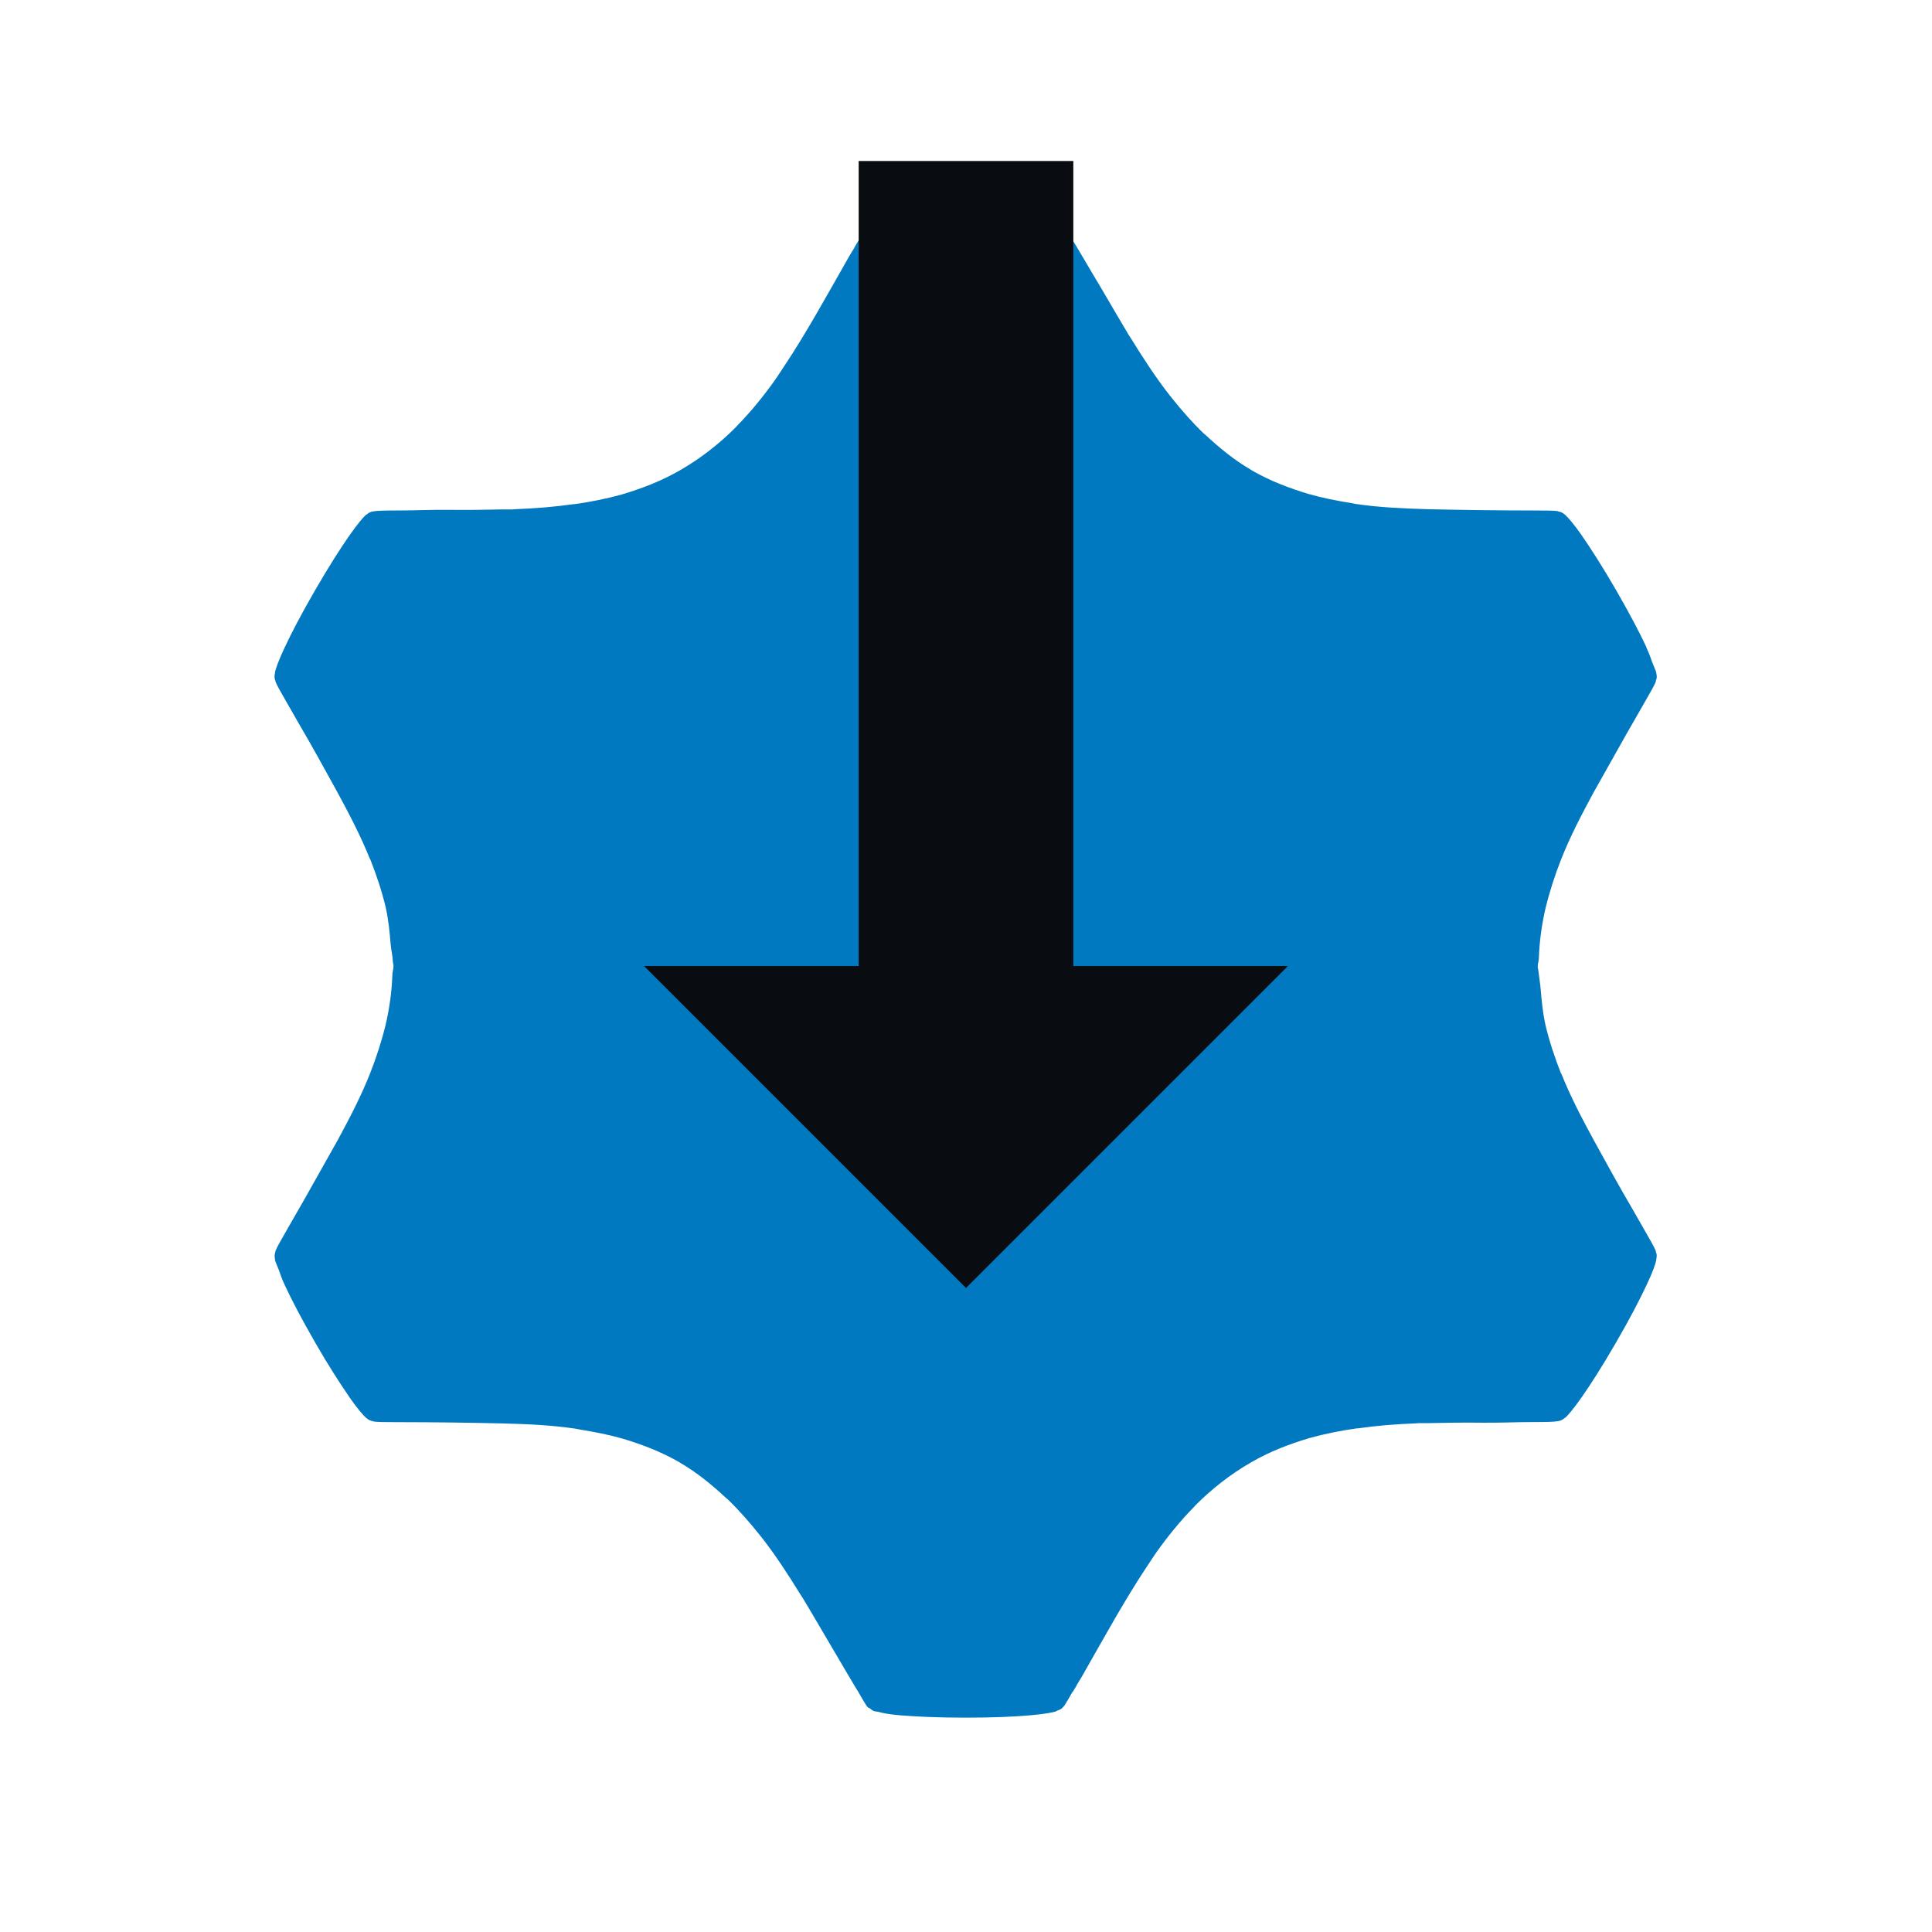
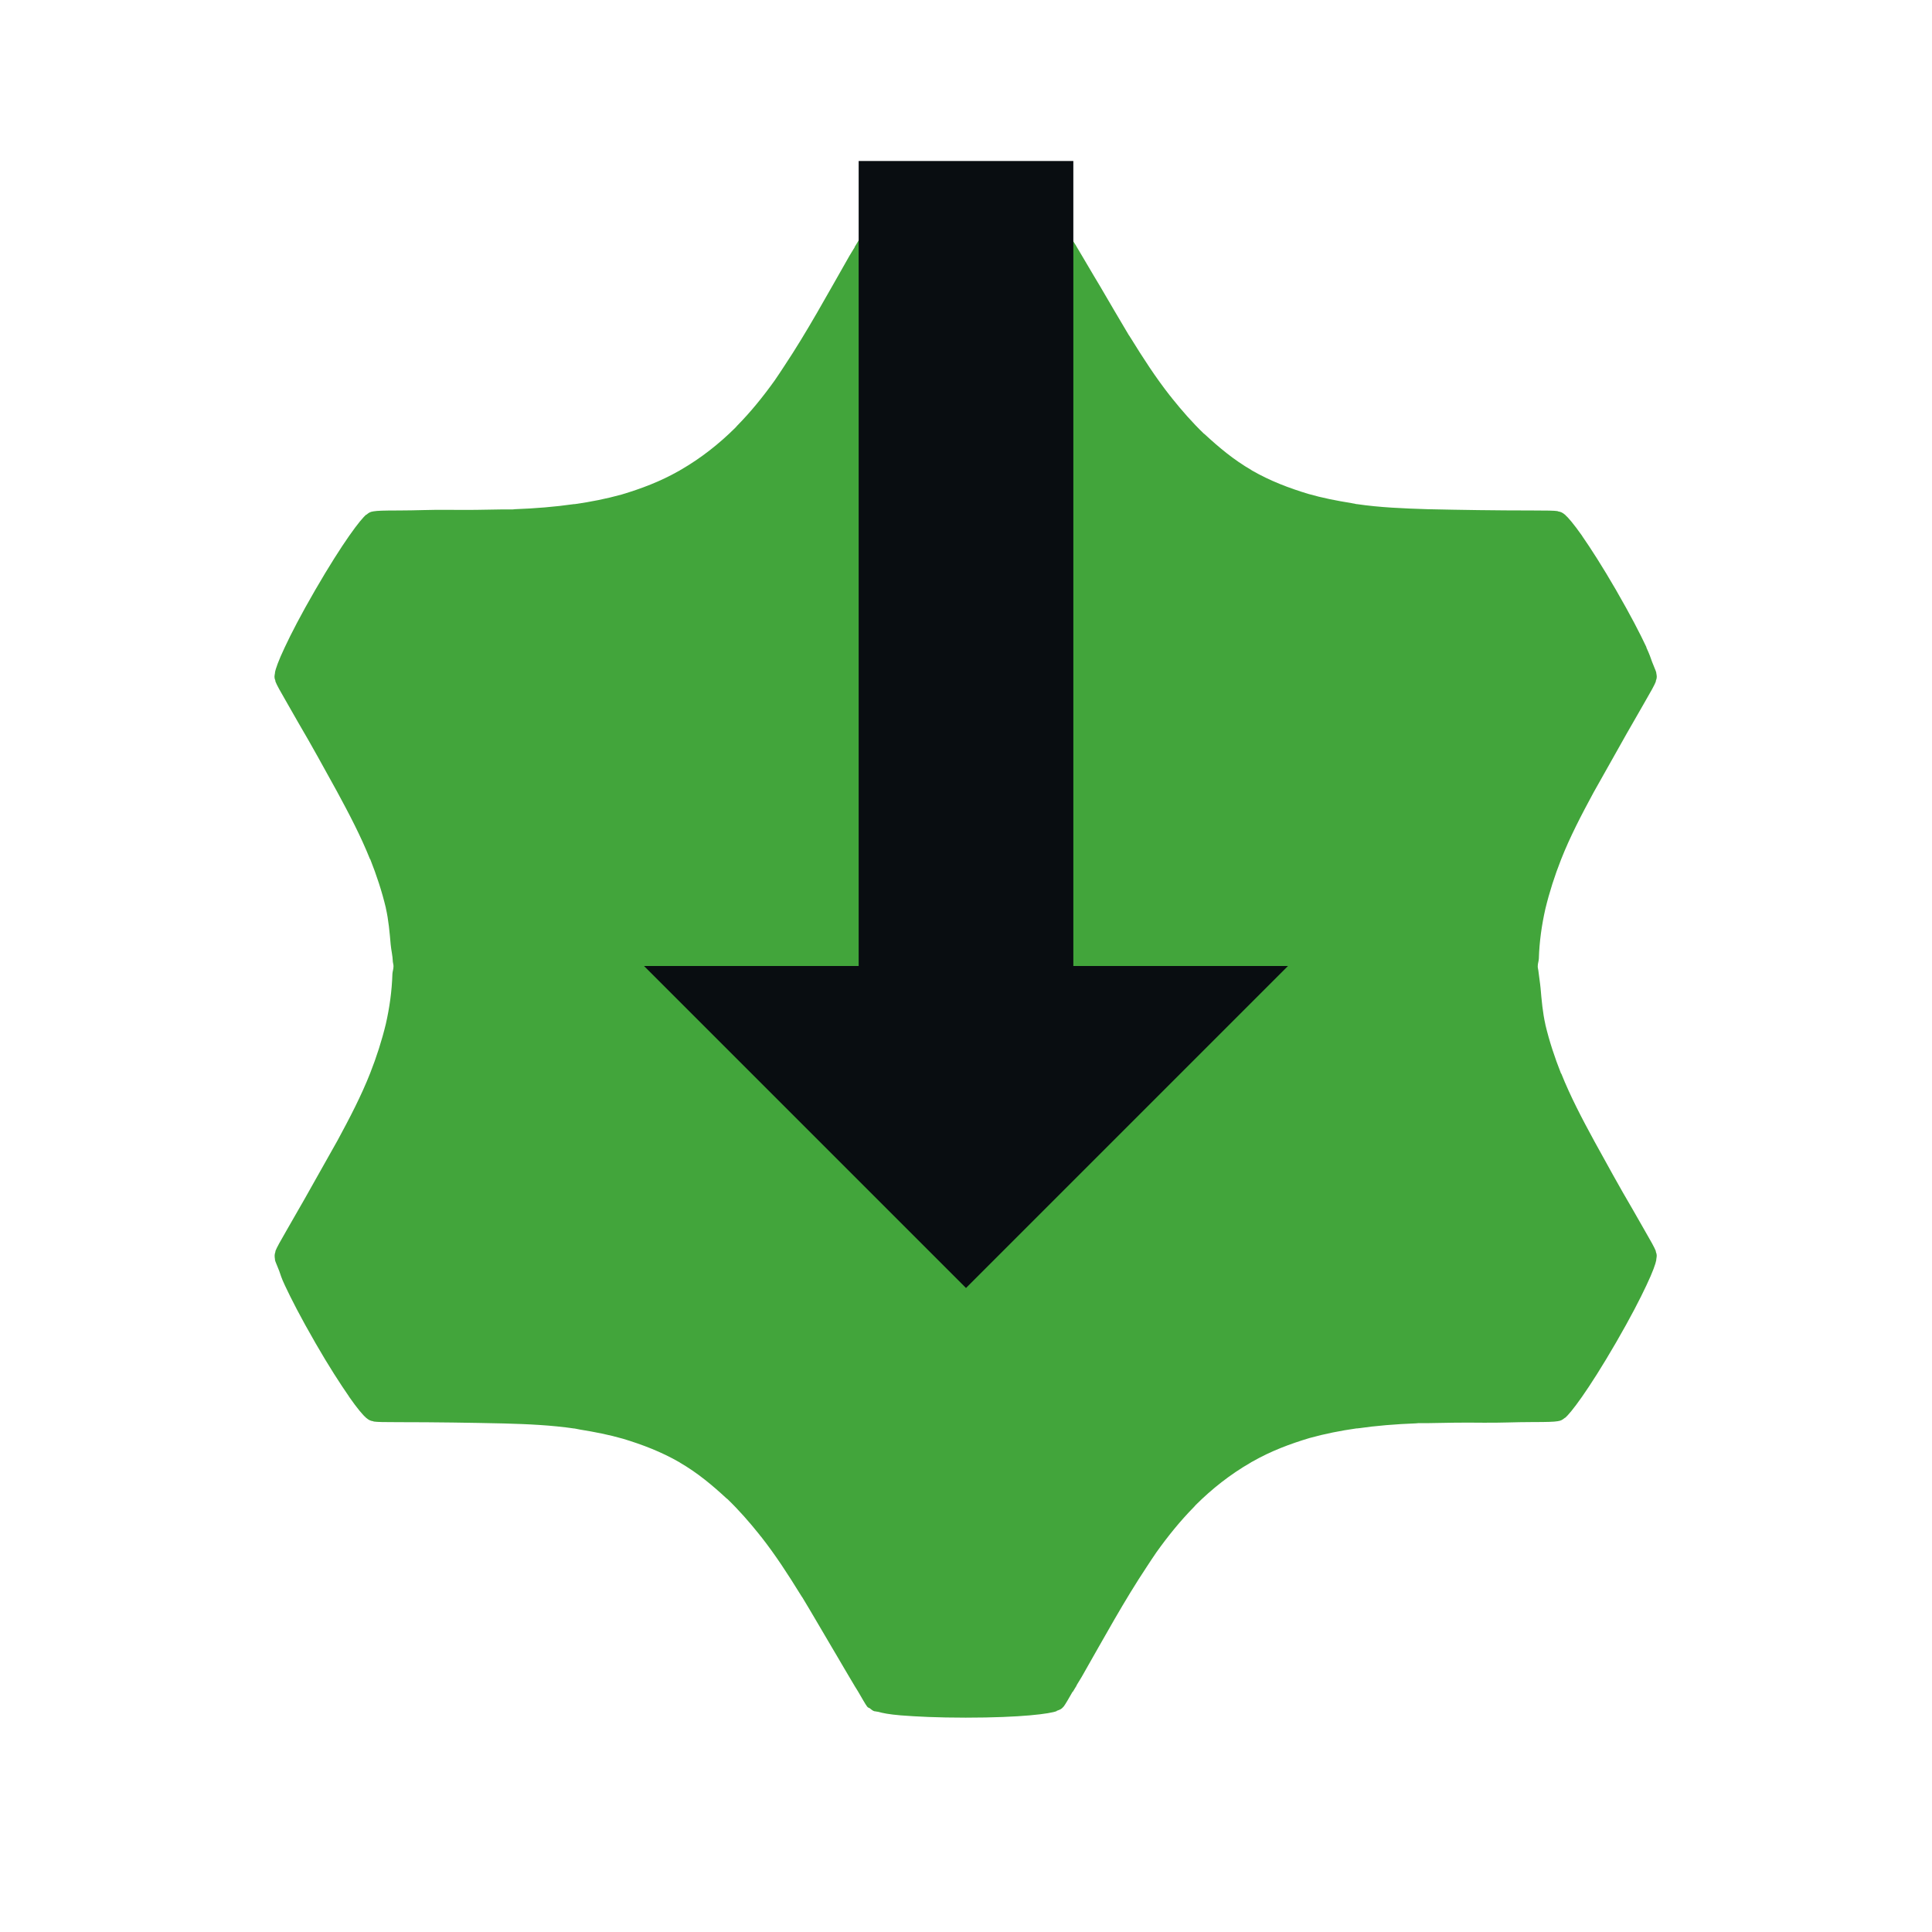
<svg xmlns="http://www.w3.org/2000/svg" id="a" width="18" height="18" version="1.0">
-   <defs id="defs">
-     <style id="current-color-scheme" type="text/css">.ColorScheme-Text {color:#090d11;}.ColorScheme-Highlight{color:#0079c1;}</style>
+   <defs>
+     <style id="current-color-scheme" type="text/css">.ColorScheme-Background{color:#ffffff;}
+ 			.ColorScheme-Text{color:#090d11;}
+ 			.ColorScheme-Highlight{color:#2598e4;}
+ 			.ColorScheme-NegativeText {color:#f03489;}
+ 			.ColorScheme-PositiveText {color:#42a53b;}
+             .ColorScheme-NeutralText{color:#f2712c;}
+ 		</style>
  </defs>
-   <path id="b" d="m8.996 2.002c-0.527-8.9e-6 -0.788 0.037-0.848 0.061l-0.002 0.002c-5.964e-4 2.322e-4 -0.001 0.002-0.002 0.002-0.025 0.009-0.04 0.013-0.061 0.039l-0.002 0.002c-0.015 0.02-0.05 0.081-0.082 0.137v-0.004c-0.015 0.025-0.016 0.025-0.037 0.061-6.36e-4 0.001 2.822e-4 0.003 0 0.004-1.41e-4 6.023e-4 2.506e-4 0.001 0 0.002-8.35e-5 1.897e-4 -0.002-1.83e-4 -0.002 0-0.015 0.026-0.03 0.048-0.045 0.074-0.209 0.366-0.398 0.713-0.607 1.027-0.03 0.045-0.059 0.091-0.09 0.135-0.108 0.151-0.222 0.292-0.35 0.422-0.005 0.006-0.01 0.012-0.016 0.018-0.15 0.149-0.318 0.283-0.514 0.396h-0.002v0.002c-0.002 0.001-0.008 0.003-0.008 0.004-0.001 7.542e-4 -0.003 0.001-0.004 0.002-0.174 0.099-0.351 0.165-0.531 0.219-0.144 0.04-0.291 0.069-0.439 0.09-0.003 3.63e-4 -0.005-3.592e-4 -0.008 0-0.175 0.025-0.359 0.04-0.547 0.047-0.006 2.36e-4 -0.013 0.002-0.02 0.002-0.024 8.591e-4 -0.05-7.267e-4 -0.074 0-0.005 1.361e-4 -0.01-1.302e-4 -0.016 0-0.169 0.004-0.34 0.006-0.514 0.004-0.157-0.002-0.297 0.006-0.461 0.006-0.137 0-0.199 0.002-0.234 0.008-0.033 0.005-0.043 0.013-0.066 0.031h-0.002c-0.05 0.04-0.213 0.249-0.477 0.705-0.132 0.228-0.222 0.403-0.281 0.529-0.06 0.126-0.087 0.205-0.092 0.236-3.74e-4 0.002 3.65e-4 0.004 0 0.006-0.005 0.027-0.009 0.041 0.004 0.072 8.041e-4 0.002-9.95e-4 0.003 0 0.006 0.013 0.034 0.044 0.089 0.111 0.205 0.036 0.063 0.068 0.12 0.104 0.182 0.129 0.219 0.242 0.427 0.357 0.635 0.115 0.212 0.224 0.42 0.309 0.633h0.002c0.059 0.149 0.109 0.3 0.146 0.455 1.476e-4 6.041e-4 -1.472e-4 0.001 0 0.002 0.025 0.11 0.035 0.225 0.045 0.34 0.005 0.053 0.018 0.103 0.02 0.158 1.25e-5 6.653e-4 -3.92e-5 0.001 0 0.002 0.001 0.013 0.006 0.024 0.006 0.037v0.002c-3.107e-4 0.003-5.409e-4 0.006 0 0.006-8.94e-5 0.024-0.009 0.045-0.01 0.068-0.005 0.161-0.027 0.315-0.061 0.465-0.038 0.157-0.087 0.309-0.146 0.459-0.083 0.211-0.19 0.416-0.303 0.625-0.078 0.14-0.161 0.286-0.242 0.43-0.045 0.079-0.085 0.153-0.133 0.234-0.032 0.056-0.061 0.107-0.094 0.164-0.067 0.116-0.098 0.171-0.111 0.205-0.001 0.003 8.267e-4 0.004 0 0.006-0.01 0.029-0.008 0.043-0.004 0.072v2e-3c2.4e-4 0.002-2.44e-4 0.002 0 0.004 0.002 0.013 0.028 0.069 0.039 0.1 0.015 0.041 0.019 0.063 0.053 0.135 0.059 0.126 0.148 0.3 0.279 0.527 9.549e-4 0.002 9.938e-4 0.002 0.002 0.004 0.13 0.226 0.237 0.39 0.316 0.504 5.827e-4 8.34e-4 0.001 0.003 0.002 0.004 0.077 0.111 0.132 0.174 0.156 0.193 4.39e-4 3.63e-4 0.002 0.004 0.002 0.004h0.002c0.023 0.019 0.036 0.026 0.066 0.031 0.001 1.8e-4 8.189e-4 0.002 0.002 2e-3 0.035 0.005 0.096 0.006 0.232 0.006h0.002c0.349 0 0.663 0.005 0.98 0.012 0.223 0.006 0.443 0.016 0.654 0.047 0.001 1.86e-4 0.003-1.88e-4 0.004 0 0.017 0.003 0.034 7e-3 0.051 0.01 0.136 0.022 0.27 0.048 0.402 0.086 0.178 0.054 0.353 0.12 0.525 0.219 5.45e-4 3.13e-4 0.001-3.14e-4 0.002 0v2e-3c0.166 0.096 0.305 0.213 0.438 0.336 0.002 0.002 0.004 0.002 0.006 0.004 0.107 0.103 0.204 0.214 0.297 0.33 0.006 0.009 0.013 0.017 0.02 0.025 0.131 0.167 0.249 0.349 0.365 0.537 0.001 2e-3 0.003 0.004 0.004 0.006 2e-3 0.003 0.004 0.006 0.006 0.01 0.002 0.003 0.004 5e-3 0.006 0.008 0.089 0.147 0.18 0.305 0.27 0.457 0.039 0.067 0.077 0.129 0.117 0.199 0.032 0.056 0.063 0.105 0.096 0.162 4.752e-4 8.23e-4 0.001 0.001 0.002 2e-3 4.744e-4 8.22e-4 -4.707e-4 0.001 0 2e-3 0.018 0.031 0.021 0.031 0.033 0.053 0.035 0.06 0.07 0.122 0.086 0.143 2.704e-4 3.48e-4 0.002 0.002 0.002 2e-3 0.008 0.01 0.017 0.009 0.023 0.014 0.012 0.009 0.022 0.02 0.041 0.027 6.231e-4 2.38e-4 0.001-2.47e-4 0.002 0 0.005 0.002 0.03 4e-3 0.037 0.006 0.038 0.011 0.094 0.023 0.211 0.033 4.524e-4 3.8e-5 0.002-3.9e-5 0.002 0 0.139 0.011 0.336 0.021 0.6 0.021 0.525-1.13e-4 0.788-0.037 0.848-0.061v-2e-3c0.002-6.25e-4 0.002-0.001 0.004-2e-3 0.025-0.009 0.04-0.013 0.061-0.039l0.002-2e-3c0.015-0.02 0.05-0.081 0.082-0.137v0.004c0.015-0.025 0.016-0.025 0.037-0.061 6.6e-4 -0.001-2.85e-4 -0.003 0-0.004 1.9e-4 -8.12e-4 0.002-0.001 2e-3 -2e-3 0.015-0.026 0.03-0.048 0.045-0.074 0.209-0.366 0.398-0.713 0.607-1.027 0.03-0.045 0.059-0.091 0.09-0.135 0.108-0.151 0.222-0.292 0.35-0.422 0.005-0.006 0.01-0.012 0.016-0.018 0.15-0.149 0.318-0.283 0.514-0.396h2e-3v-2e-3c0.002-0.001 0.008-0.003 0.008-0.004 0.001-7.55e-4 0.003-0.001 0.004-2e-3 0.174-0.099 0.351-0.165 0.531-0.219 0.144-0.04 0.291-0.069 0.439-0.09 0.003-3.63e-4 0.005 3.59e-4 0.008 0 0.175-0.025 0.359-0.04 0.547-0.047 0.006-2.36e-4 0.013-0.002 0.02-2e-3 0.029-1e-3 0.061 8.48e-4 0.09 0 0.169-0.004 0.34-0.006 0.514-0.004 0.157 0.002 0.297-0.006 0.461-0.006 0.137 0 0.199-0.002 0.234-0.008 0.033-0.005 0.043-0.013 0.066-0.031h2e-3c0.05-0.04 0.213-0.249 0.477-0.705 0.132-0.228 0.222-0.403 0.281-0.529 0.06-0.126 0.087-0.205 0.092-0.236 3.74e-4 -0.002-3.66e-4 -0.004 0-0.006 0.004-0.027 0.009-0.041-0.004-0.072-8.04e-4 -0.002 9.95e-4 -0.003 0-0.006-0.013-0.034-0.044-0.089-0.111-0.205-0.036-0.063-0.068-0.12-0.104-0.182-0.129-0.219-0.242-0.427-0.357-0.635-0.115-0.211-0.224-0.419-0.309-0.632h-2e-3c-0.059-0.149-0.109-0.3-0.146-0.455-1.48e-4 -6.041e-4 1.47e-4 -0.001 0-0.002-0.025-0.11-0.035-0.225-0.045-0.34-0.005-0.053-0.014-0.105-0.02-0.158-1.2e-5 -6.653e-4 3.9e-5 -0.001 0-0.002-0.001-0.013-0.006-0.024-0.006-0.037v-0.002c3.1e-4 -0.003 5.41e-4 -0.006 0-0.006 8.9e-5 -0.024 0.009-0.045 0.01-0.068 0.005-0.161 0.027-0.315 0.061-0.465 0.038-0.157 0.087-0.309 0.146-0.459 0.083-0.211 0.19-0.416 0.303-0.625 0.078-0.14 0.161-0.286 0.242-0.43 0.045-0.079 0.085-0.153 0.133-0.234 0.032-0.056 0.061-0.107 0.094-0.164 0.067-0.116 0.098-0.171 0.111-0.205 1e-3 -0.003-8.27e-4 -0.004 0-0.006 0.013-0.032 0.009-0.046 0.004-0.074-2.4e-4 -0.001 2.44e-4 -0.002 0-0.004-0.002-0.013-0.028-0.069-0.039-0.1-0.015-0.041-0.02-0.061-0.053-0.133v-0.004c-0.059-0.126-0.149-0.3-0.279-0.525-9.55e-4 -0.002-1e-3 -0.002-2e-3 -0.004-0.131-0.226-0.237-0.39-0.316-0.504-0.001-0.002-6.23e-4 -2e-3 -2e-3 -0.004-0.079-0.112-0.131-0.172-0.156-0.193-4.39e-4 -3.628e-4 -0.002-0.004-2e-3 -0.004h-2e-3c-0.023-0.019-0.036-0.026-0.066-0.031-0.001-1.796e-4 -8.19e-4 -0.002-2e-3 -0.002-0.035-0.005-0.096-0.006-0.232-0.006h-2e-3c-0.349 0-0.663-0.005-0.98-0.012-0.223-0.007-0.443-0.016-0.654-0.047-0.001-1.863e-4 -0.003 1.876e-4 -0.004 0-0.017-0.003-0.034-0.007-0.051-0.01-0.136-0.022-0.27-0.048-0.402-0.086-0.178-0.054-0.353-0.12-0.525-0.219-8.13e-4 -4.811e-4 -0.001-0.001-2e-3 -0.002-0.166-0.096-0.305-0.213-0.438-0.336-0.002-0.002-0.004-0.002-0.006-0.004-0.107-0.103-0.204-0.214-0.297-0.33-0.006-0.009-0.013-0.017-0.02-0.025-0.131-0.167-0.249-0.349-0.365-0.537-0.001-0.002-0.003-0.004-0.004-0.006-2e-3 -0.003-0.004-0.006-0.006-0.01-0.002-0.003-0.004-0.005-0.006-0.008-0.089-0.148-0.179-0.304-0.27-0.459-0.039-0.066-0.078-0.129-0.117-0.197-0.032-0.056-0.063-0.105-0.096-0.162-4.75e-4 -8.231e-4 -0.002-0.001-2e-3 -0.002v-0.002c-0.017-0.031-0.02-0.031-0.033-0.053-0.036-0.061-0.069-0.121-0.086-0.143-7.651e-4 -9.838e-4 -0.001-0.001-0.002-0.002-0.023-0.028-0.036-0.029-0.066-0.041-0.004-0.002-0.03-0.004-0.037-0.006-0.038-0.011-0.094-0.023-0.211-0.033-4.523e-4 -3.92e-5 -0.002 3.91e-5 -0.002 0-0.139-0.012-0.336-0.021-0.6-0.021z" style="fill-opacity:1;fill:currentColor" class="ColorScheme-Highlight" />
+   <path id="b" d="m8.996 2.002c-0.527-8.9e-6 -0.788 0.037-0.848 0.061l-0.002 0.002c-5.964e-4 2.322e-4 -0.001 0.002-0.002 0.002-0.025 0.009-0.04 0.013-0.061 0.039l-0.002 0.002c-0.015 0.02-0.05 0.081-0.082 0.137v-0.004c-0.015 0.025-0.016 0.025-0.037 0.061-6.36e-4 0.001 2.822e-4 0.003 0 0.004-1.41e-4 6.023e-4 2.506e-4 0.001 0 0.002-8.35e-5 1.897e-4 -0.002-1.83e-4 -0.002 0-0.015 0.026-0.03 0.048-0.045 0.074-0.209 0.366-0.398 0.713-0.607 1.027-0.03 0.045-0.059 0.091-0.09 0.135-0.108 0.151-0.222 0.292-0.35 0.422-0.005 0.006-0.01 0.012-0.016 0.018-0.15 0.149-0.318 0.283-0.514 0.396h-0.002v0.002c-0.002 0.001-0.008 0.003-0.008 0.004-0.001 7.542e-4 -0.003 0.001-0.004 0.002-0.174 0.099-0.351 0.165-0.531 0.219-0.144 0.04-0.291 0.069-0.439 0.09-0.003 3.63e-4 -0.005-3.592e-4 -0.008 0-0.175 0.025-0.359 0.04-0.547 0.047-0.006 2.36e-4 -0.013 0.002-0.02 0.002-0.024 8.591e-4 -0.05-7.267e-4 -0.074 0-0.005 1.361e-4 -0.01-1.302e-4 -0.016 0-0.169 0.004-0.34 0.006-0.514 0.004-0.157-0.002-0.297 0.006-0.461 0.006-0.137 0-0.199 0.002-0.234 0.008-0.033 0.005-0.043 0.013-0.066 0.031h-0.002c-0.05 0.04-0.213 0.249-0.477 0.705-0.132 0.228-0.222 0.403-0.281 0.529-0.06 0.126-0.087 0.205-0.092 0.236-3.74e-4 0.002 3.65e-4 0.004 0 0.006-0.005 0.027-0.009 0.041 0.004 0.072 8.041e-4 0.002-9.95e-4 0.003 0 0.006 0.013 0.034 0.044 0.089 0.111 0.205 0.036 0.063 0.068 0.12 0.104 0.182 0.129 0.219 0.242 0.427 0.357 0.635 0.115 0.212 0.224 0.42 0.309 0.633h0.002c0.059 0.149 0.109 0.3 0.146 0.455 1.476e-4 6.041e-4 -1.472e-4 0.001 0 0.002 0.025 0.11 0.035 0.225 0.045 0.34 0.005 0.053 0.018 0.103 0.02 0.158 1.25e-5 6.653e-4 -3.92e-5 0.001 0 0.002 0.001 0.013 0.006 0.024 0.006 0.037v0.002c-3.107e-4 0.003-5.409e-4 0.006 0 0.006-8.94e-5 0.024-0.009 0.045-0.01 0.068-0.005 0.161-0.027 0.315-0.061 0.465-0.038 0.157-0.087 0.309-0.146 0.459-0.083 0.211-0.19 0.416-0.303 0.625-0.078 0.14-0.161 0.286-0.242 0.43-0.045 0.079-0.085 0.153-0.133 0.234-0.032 0.056-0.061 0.107-0.094 0.164-0.067 0.116-0.098 0.171-0.111 0.205-0.001 0.003 8.267e-4 0.004 0 0.006-0.01 0.029-0.008 0.043-0.004 0.072v2e-3c2.4e-4 0.002-2.44e-4 0.002 0 0.004 0.002 0.013 0.028 0.069 0.039 0.1 0.015 0.041 0.019 0.063 0.053 0.135 0.059 0.126 0.148 0.3 0.279 0.527 9.549e-4 0.002 9.938e-4 0.002 0.002 0.004 0.13 0.226 0.237 0.39 0.316 0.504 5.827e-4 8.34e-4 0.001 0.003 0.002 0.004 0.077 0.111 0.132 0.174 0.156 0.193 4.39e-4 3.63e-4 0.002 0.004 0.002 0.004h0.002c0.023 0.019 0.036 0.026 0.066 0.031 0.001 1.8e-4 8.189e-4 0.002 0.002 2e-3 0.035 0.005 0.096 0.006 0.232 0.006h0.002c0.349 0 0.663 0.005 0.98 0.012 0.223 0.006 0.443 0.016 0.654 0.047 0.001 1.86e-4 0.003-1.88e-4 0.004 0 0.017 0.003 0.034 7e-3 0.051 0.01 0.136 0.022 0.27 0.048 0.402 0.086 0.178 0.054 0.353 0.12 0.525 0.219 5.45e-4 3.13e-4 0.001-3.14e-4 0.002 0v2e-3c0.166 0.096 0.305 0.213 0.438 0.336 0.002 0.002 0.004 0.002 0.006 0.004 0.107 0.103 0.204 0.214 0.297 0.33 0.006 0.009 0.013 0.017 0.02 0.025 0.131 0.167 0.249 0.349 0.365 0.537 0.001 2e-3 0.003 0.004 0.004 0.006 2e-3 0.003 0.004 0.006 0.006 0.01 0.002 0.003 0.004 5e-3 0.006 0.008 0.089 0.147 0.18 0.305 0.27 0.457 0.039 0.067 0.077 0.129 0.117 0.199 0.032 0.056 0.063 0.105 0.096 0.162 4.752e-4 8.23e-4 0.001 0.001 0.002 2e-3 4.744e-4 8.22e-4 -4.707e-4 0.001 0 2e-3 0.018 0.031 0.021 0.031 0.033 0.053 0.035 0.06 0.07 0.122 0.086 0.143 2.704e-4 3.48e-4 0.002 0.002 0.002 2e-3 0.008 0.01 0.017 0.009 0.023 0.014 0.012 0.009 0.022 0.02 0.041 0.027 6.231e-4 2.38e-4 0.001-2.47e-4 0.002 0 0.005 0.002 0.03 4e-3 0.037 0.006 0.038 0.011 0.094 0.023 0.211 0.033 4.524e-4 3.8e-5 0.002-3.9e-5 0.002 0 0.139 0.011 0.336 0.021 0.6 0.021 0.525-1.13e-4 0.788-0.037 0.848-0.061v-2e-3c0.002-6.25e-4 0.002-0.001 0.004-2e-3 0.025-0.009 0.04-0.013 0.061-0.039l0.002-2e-3c0.015-0.02 0.05-0.081 0.082-0.137v0.004c0.015-0.025 0.016-0.025 0.037-0.061 6.6e-4 -0.001-2.85e-4 -0.003 0-0.004 1.9e-4 -8.12e-4 0.002-0.001 2e-3 -2e-3 0.015-0.026 0.03-0.048 0.045-0.074 0.209-0.366 0.398-0.713 0.607-1.027 0.03-0.045 0.059-0.091 0.09-0.135 0.108-0.151 0.222-0.292 0.35-0.422 0.005-0.006 0.01-0.012 0.016-0.018 0.15-0.149 0.318-0.283 0.514-0.396h2e-3v-2e-3c0.002-0.001 0.008-0.003 0.008-0.004 0.001-7.55e-4 0.003-0.001 0.004-2e-3 0.174-0.099 0.351-0.165 0.531-0.219 0.144-0.04 0.291-0.069 0.439-0.09 0.003-3.63e-4 0.005 3.59e-4 0.008 0 0.175-0.025 0.359-0.04 0.547-0.047 0.006-2.36e-4 0.013-0.002 0.02-2e-3 0.029-1e-3 0.061 8.48e-4 0.09 0 0.169-0.004 0.34-0.006 0.514-0.004 0.157 0.002 0.297-0.006 0.461-0.006 0.137 0 0.199-0.002 0.234-0.008 0.033-0.005 0.043-0.013 0.066-0.031h2e-3c0.05-0.04 0.213-0.249 0.477-0.705 0.132-0.228 0.222-0.403 0.281-0.529 0.06-0.126 0.087-0.205 0.092-0.236 3.74e-4 -0.002-3.66e-4 -0.004 0-0.006 0.004-0.027 0.009-0.041-0.004-0.072-8.04e-4 -0.002 9.95e-4 -0.003 0-0.006-0.013-0.034-0.044-0.089-0.111-0.205-0.036-0.063-0.068-0.12-0.104-0.182-0.129-0.219-0.242-0.427-0.357-0.635-0.115-0.211-0.224-0.419-0.309-0.632h-2e-3c-0.059-0.149-0.109-0.3-0.146-0.455-1.48e-4 -6.041e-4 1.47e-4 -0.001 0-0.002-0.025-0.11-0.035-0.225-0.045-0.34-0.005-0.053-0.014-0.105-0.02-0.158-1.2e-5 -6.653e-4 3.9e-5 -0.001 0-0.002-0.001-0.013-0.006-0.024-0.006-0.037v-0.002c3.1e-4 -0.003 5.41e-4 -0.006 0-0.006 8.9e-5 -0.024 0.009-0.045 0.01-0.068 0.005-0.161 0.027-0.315 0.061-0.465 0.038-0.157 0.087-0.309 0.146-0.459 0.083-0.211 0.19-0.416 0.303-0.625 0.078-0.14 0.161-0.286 0.242-0.43 0.045-0.079 0.085-0.153 0.133-0.234 0.032-0.056 0.061-0.107 0.094-0.164 0.067-0.116 0.098-0.171 0.111-0.205 1e-3 -0.003-8.27e-4 -0.004 0-0.006 0.013-0.032 0.009-0.046 0.004-0.074-2.4e-4 -0.001 2.44e-4 -0.002 0-0.004-0.002-0.013-0.028-0.069-0.039-0.1-0.015-0.041-0.02-0.061-0.053-0.133v-0.004c-0.059-0.126-0.149-0.3-0.279-0.525-9.55e-4 -0.002-1e-3 -0.002-2e-3 -0.004-0.131-0.226-0.237-0.39-0.316-0.504-0.001-0.002-6.23e-4 -2e-3 -2e-3 -0.004-0.079-0.112-0.131-0.172-0.156-0.193-4.39e-4 -3.628e-4 -0.002-0.004-2e-3 -0.004h-2e-3c-0.023-0.019-0.036-0.026-0.066-0.031-0.001-1.796e-4 -8.19e-4 -0.002-2e-3 -0.002-0.035-0.005-0.096-0.006-0.232-0.006h-2e-3c-0.349 0-0.663-0.005-0.98-0.012-0.223-0.007-0.443-0.016-0.654-0.047-0.001-1.863e-4 -0.003 1.876e-4 -0.004 0-0.017-0.003-0.034-0.007-0.051-0.01-0.136-0.022-0.27-0.048-0.402-0.086-0.178-0.054-0.353-0.12-0.525-0.219-8.13e-4 -4.811e-4 -0.001-0.001-2e-3 -0.002-0.166-0.096-0.305-0.213-0.438-0.336-0.002-0.002-0.004-0.002-0.006-0.004-0.107-0.103-0.204-0.214-0.297-0.33-0.006-0.009-0.013-0.017-0.02-0.025-0.131-0.167-0.249-0.349-0.365-0.537-0.001-0.002-0.003-0.004-0.004-0.006-2e-3 -0.003-0.004-0.006-0.006-0.01-0.002-0.003-0.004-0.005-0.006-0.008-0.089-0.148-0.179-0.304-0.27-0.459-0.039-0.066-0.078-0.129-0.117-0.197-0.032-0.056-0.063-0.105-0.096-0.162-4.75e-4 -8.231e-4 -0.002-0.001-2e-3 -0.002v-0.002c-0.017-0.031-0.02-0.031-0.033-0.053-0.036-0.061-0.069-0.121-0.086-0.143-7.651e-4 -9.838e-4 -0.001-0.001-0.002-0.002-0.023-0.028-0.036-0.029-0.066-0.041-0.004-0.002-0.03-0.004-0.037-0.006-0.038-0.011-0.094-0.023-0.211-0.033-4.523e-4 -3.92e-5 -0.002 3.91e-5 -0.002 0-0.139-0.012-0.336-0.021-0.6-0.021z" style="fill-opacity:1;fill:currentColor" class="ColorScheme-PositiveText success Success" />
  <path id="j" d="m8 1.5v7.5h-2l3 3 3-3h-2v-7.5z" style="fill-opacity:1;fill:currentColor" class="ColorScheme-Text" />
</svg>
